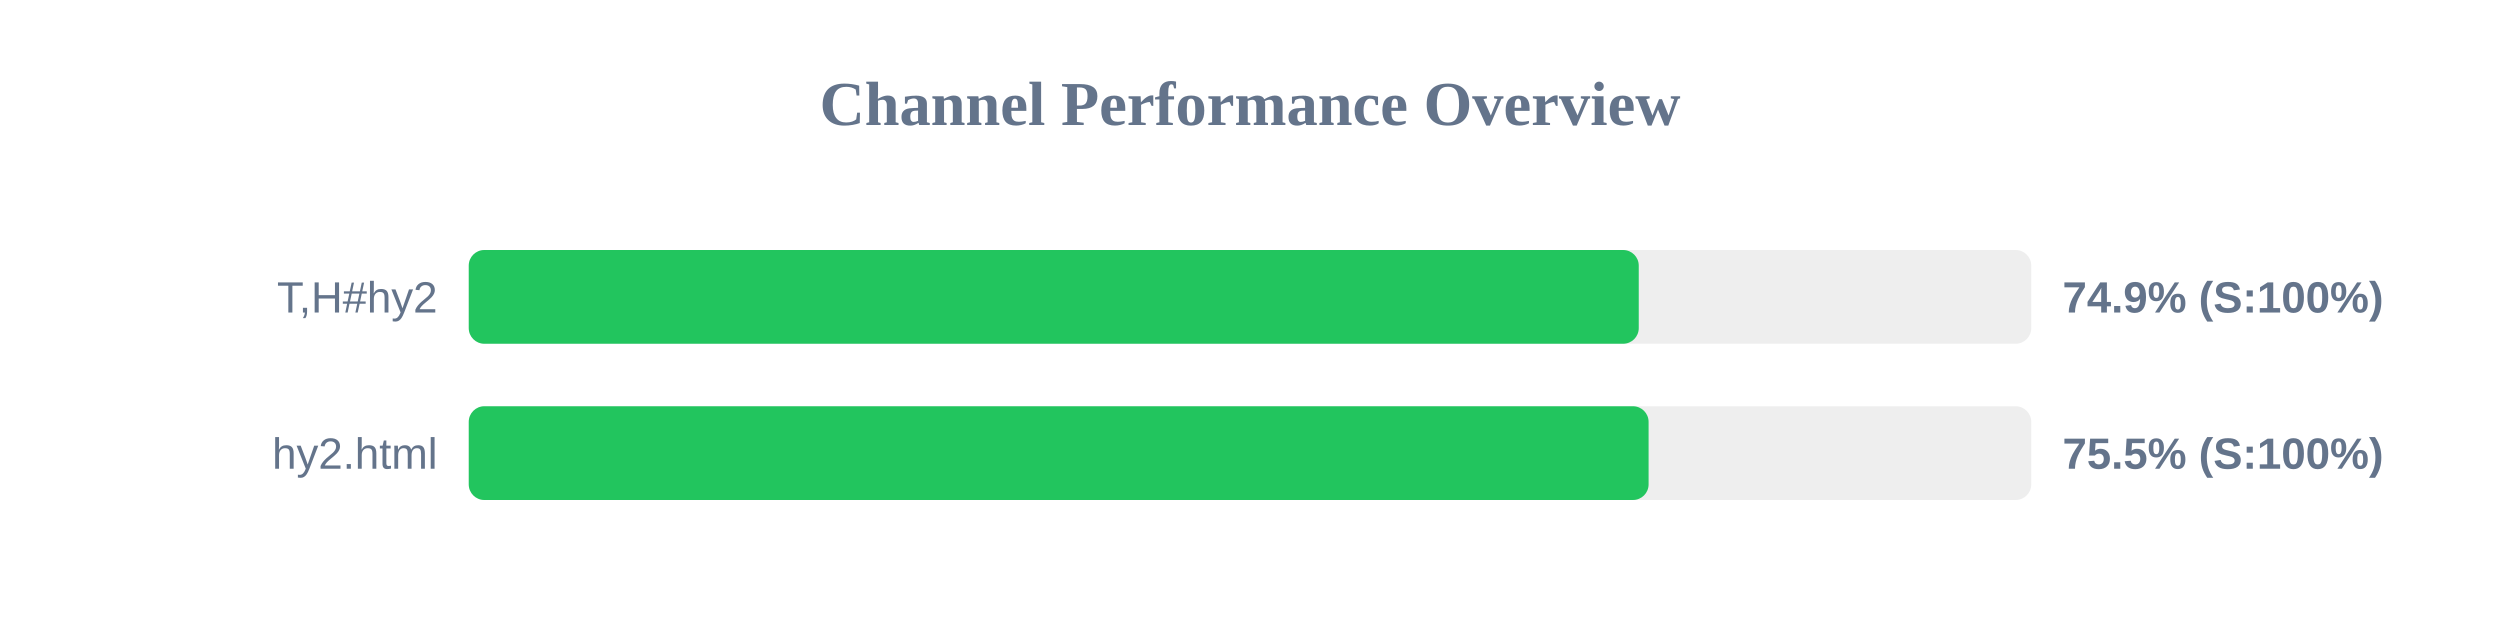
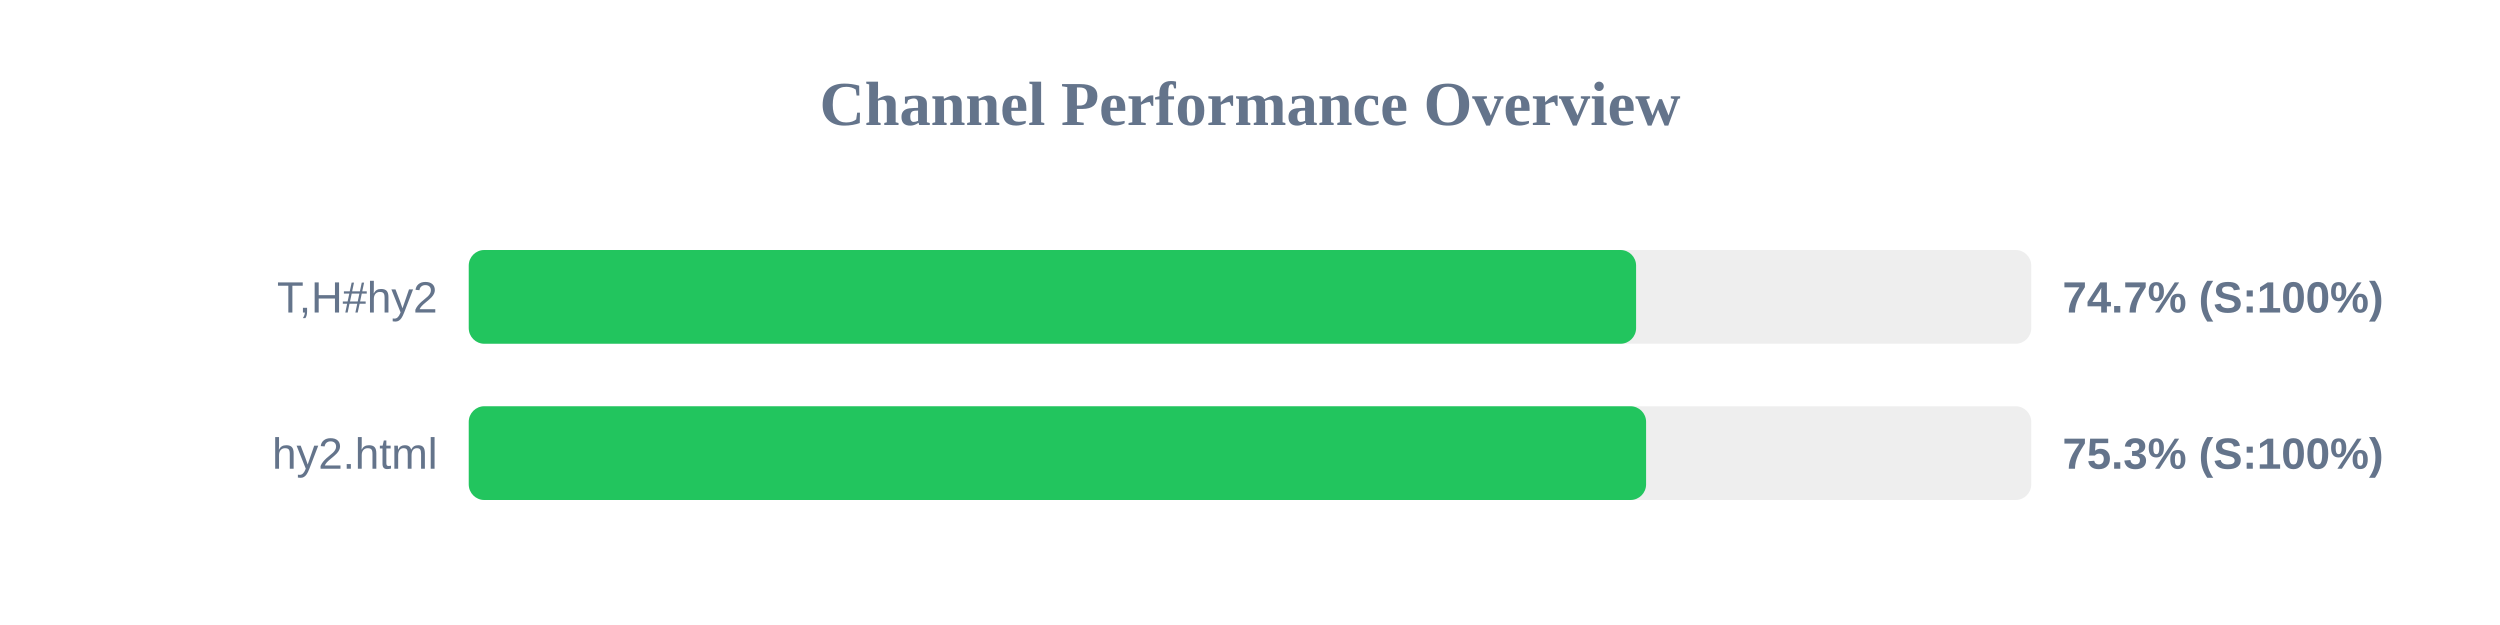
<svg xmlns="http://www.w3.org/2000/svg" width="800" height="200" version="1.1">
  <style>
        .row { font: 14px Arial; fill: #64748b; }
        .score { font: bold 14px Arial; fill: #64748b; }
    </style>
  <text x="400" y="40" text-anchor="middle" font-size="20px" font-weight="bold" fill="#64748b">Channel Performance Overview</text>
  <rect x="150" y="80" width="500" height="30" fill="#eee" rx="5" />
-   <rect x="150" y="80" width="374.4" height="30" fill="#22c55e" rx="5" />
+   <rect x="150" y="80" width="373.55" height="30" fill="#22c55e" rx="5" />
  <text x="140" y="100" text-anchor="end" class="row">T,H#hy2</text>
-   <text x="660" y="100" text-anchor="start" class="score">74.9% (S:100%)</text>
+   <text x="660" y="100" text-anchor="start" class="score">74.7% (S:100%)</text>
  <rect x="150" y="130" width="500" height="30" fill="#eee" rx="5" />
-   <rect x="150" y="130" width="377.55" height="30" fill="#22c55e" rx="5" />
+   <rect x="150" y="130" width="376.75" height="30" fill="#22c55e" rx="5" />
  <text x="140" y="150" text-anchor="end" class="row">hy2.html</text>
-   <text x="660" y="150" text-anchor="start" class="score">75.5% (S:100%)</text>
+   <text x="660" y="150" text-anchor="start" class="score">75.3% (S:100%)</text>
</svg>
